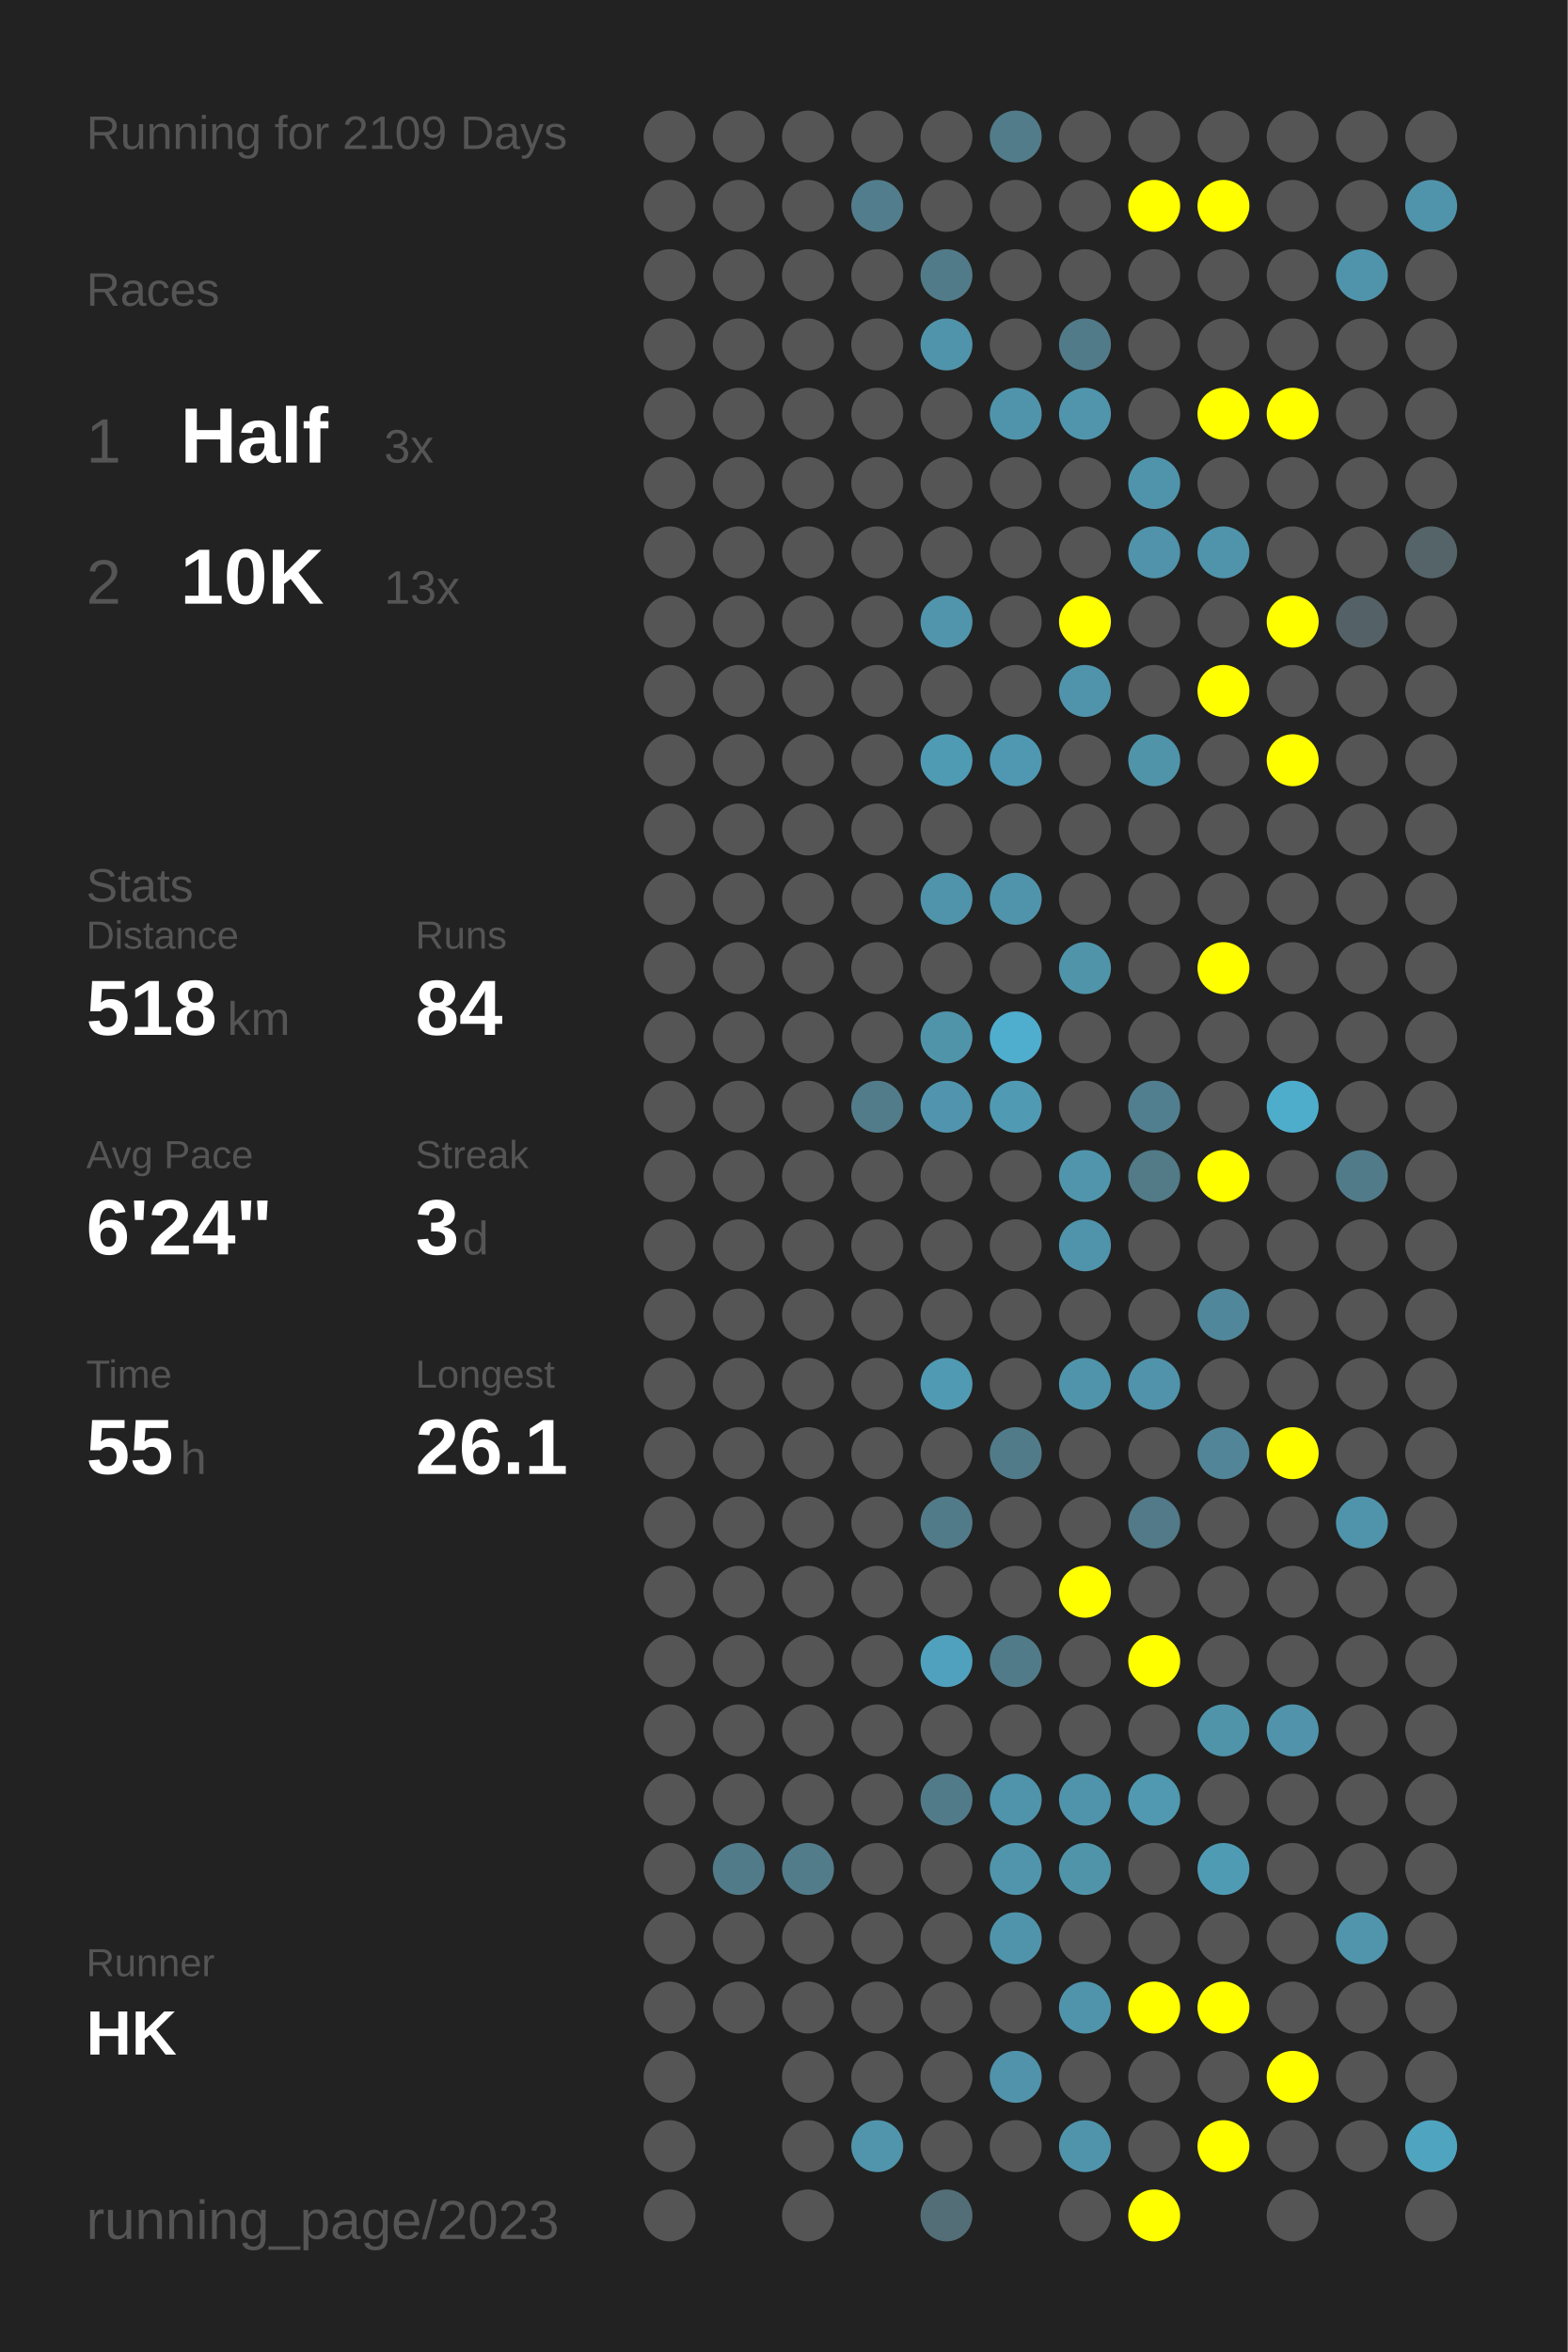
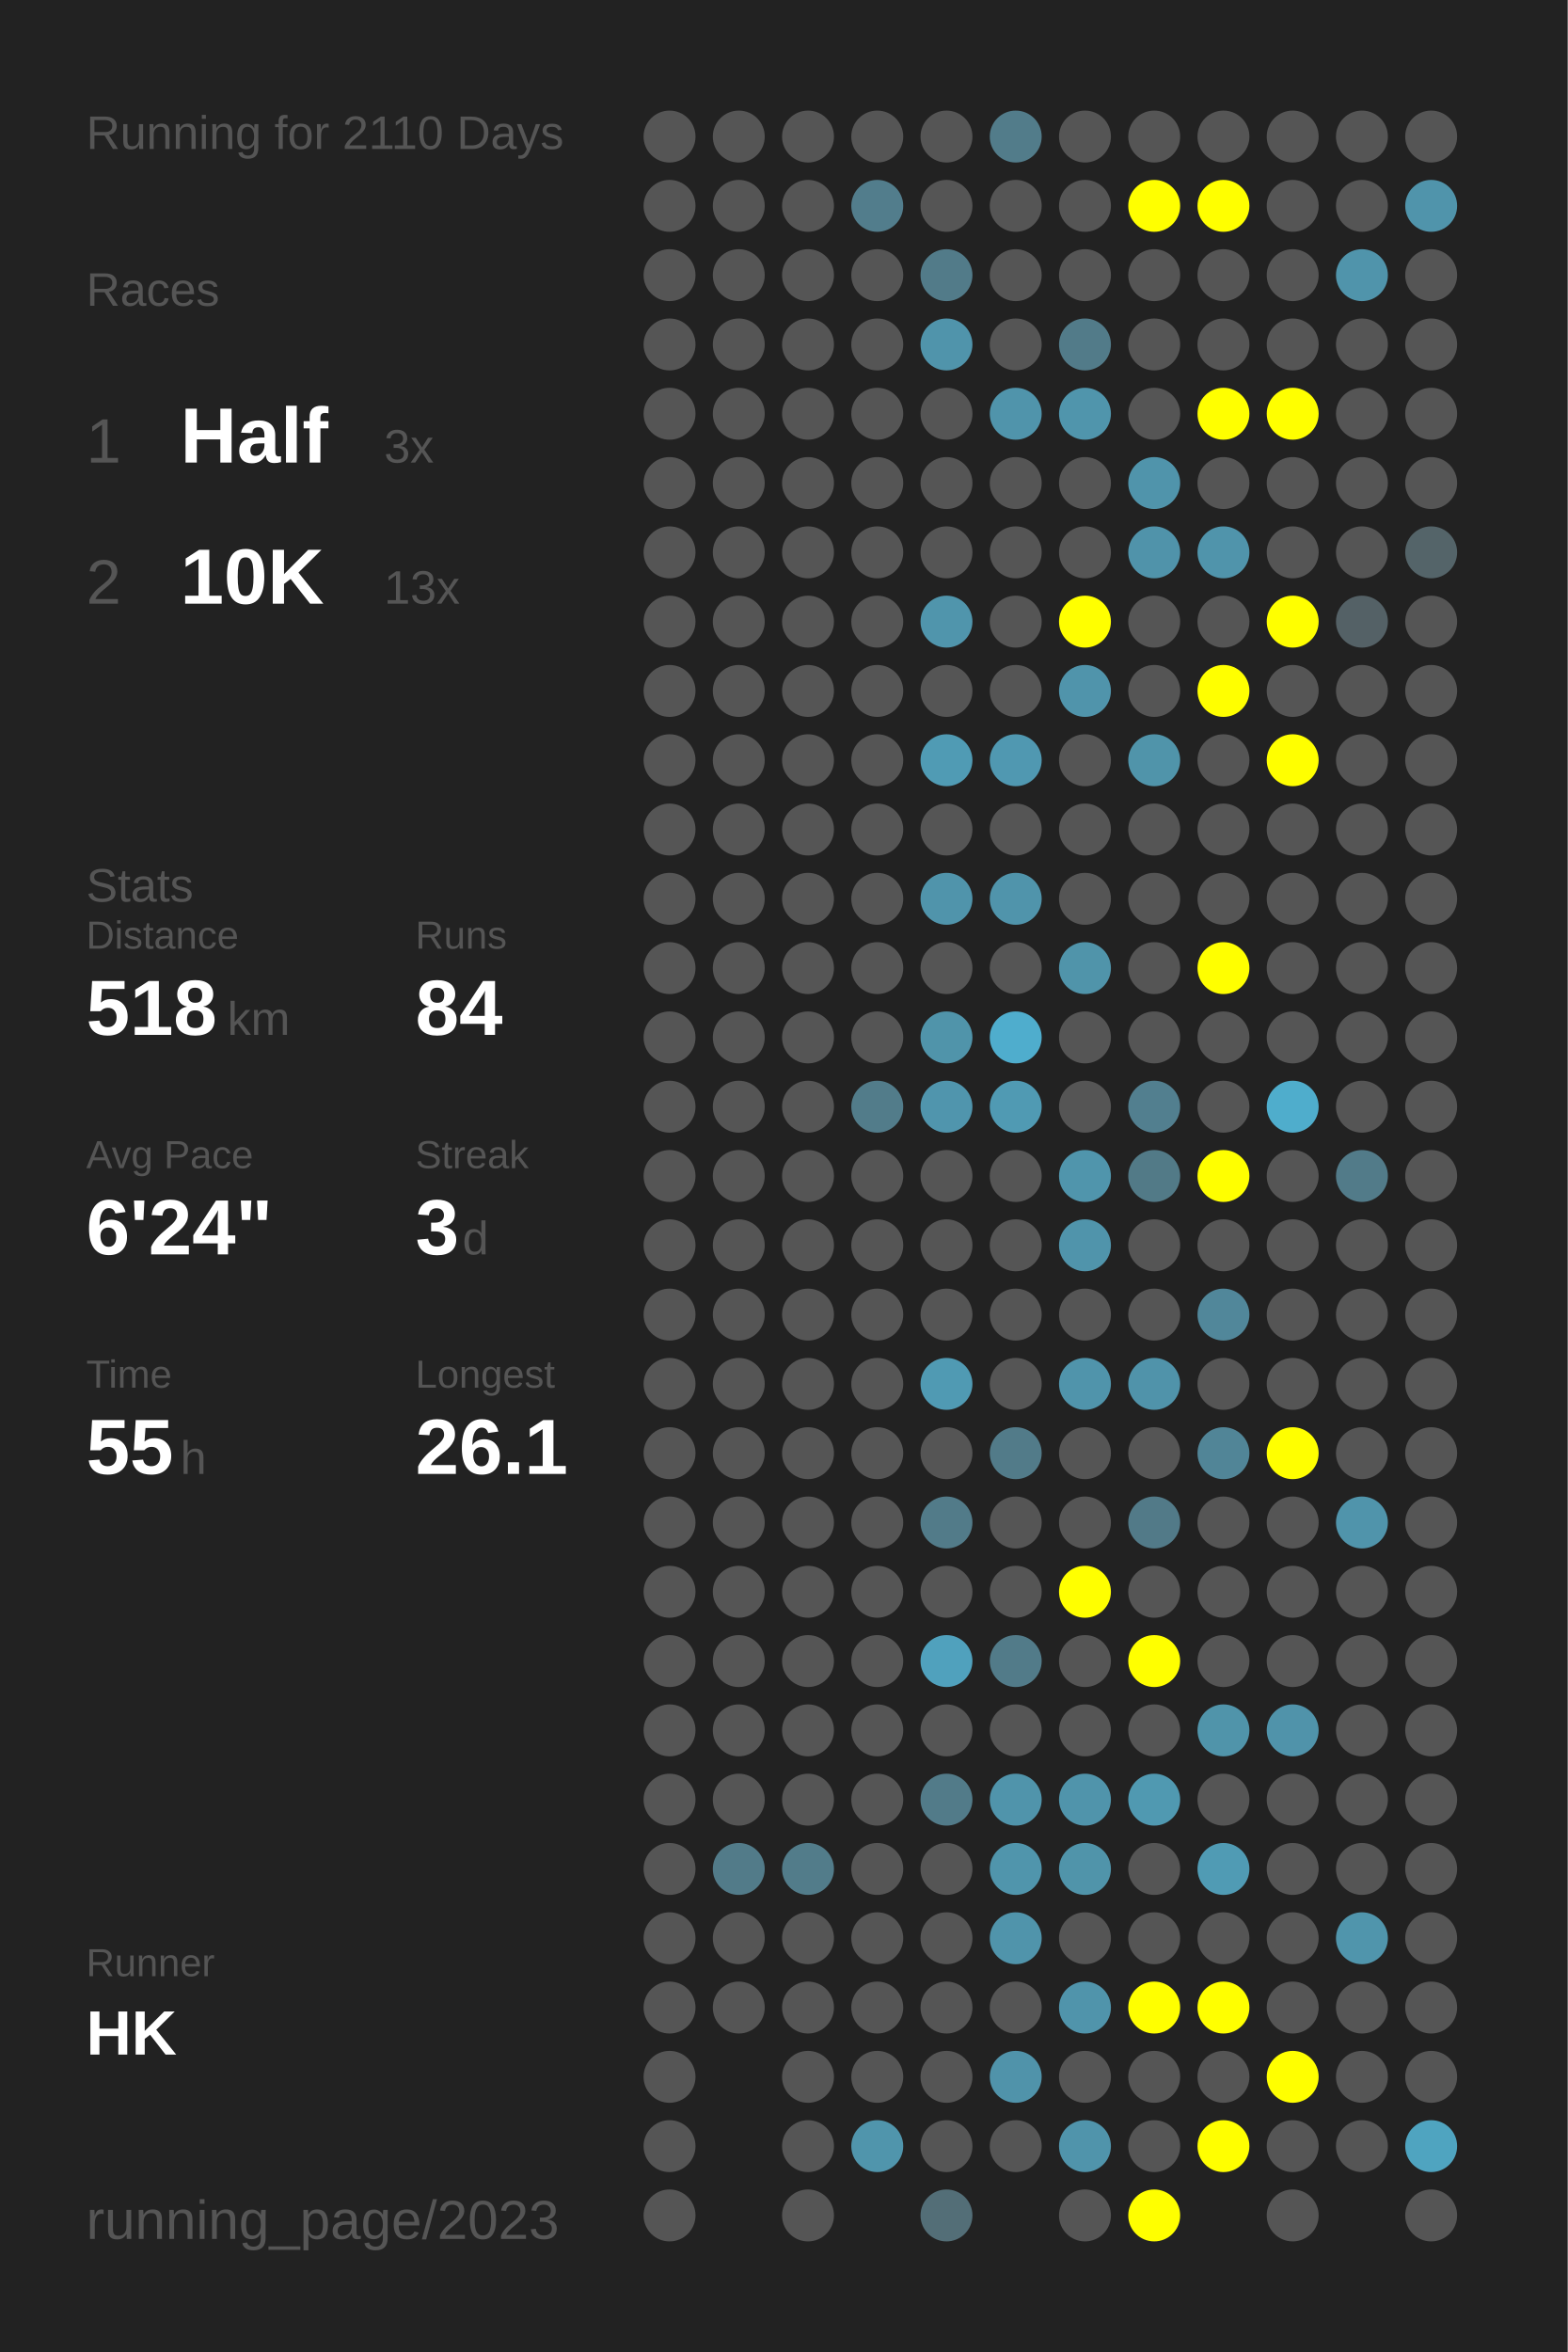
<svg xmlns="http://www.w3.org/2000/svg" baseProfile="full" height="300mm" version="1.1" viewBox="0,0,200,300" width="200mm">
  <defs />
  <rect fill="#222222" height="300" width="200" x="0" y="0" />
-   <text fill="#555555" style="font-size:6px; font-family:Arial;" x="11" y="19">Running for 2109 Days</text>
+   <text fill="#555555" style="font-size:6px; font-family:Arial;" x="11" y="19">Running for 2110 Days</text>
  <text fill="#555555" style="font-size:6px; font-family:Arial;" x="11" y="39">Races</text>
  <text fill="#555555" style="font-size:8px; font-family:Arial;" x="11" y="59">1</text>
  <text fill="#FFFFFF" style="font-size:10px; font-family:Arial; font-weight:bold;" x="23" y="59">Half</text>
  <text fill="#555555" style="font-size:6px; font-family:Arial;" x="49" y="59">3x</text>
  <text fill="#555555" style="font-size:8px; font-family:Arial;" x="11" y="77">2</text>
  <text fill="#FFFFFF" style="font-size:10px; font-family:Arial; font-weight:bold;" x="23" y="77">10K</text>
  <text fill="#555555" style="font-size:6px; font-family:Arial;" x="49" y="77">13x</text>
  <text fill="#555555" style="font-size:6px; font-family:Arial;" x="11" y="115">Stats</text>
  <text fill="#555555" style="font-size:5px; font-family:Arial;" x="11" y="121">Distance</text>
  <text fill="#FFFFFF" style="font-size:10px; font-family:Arial; font-weight:bold;" x="11" y="132">518</text>
  <text fill="#555555" style="font-size:6px; font-family:Arial;" x="29" y="132">km</text>
  <text fill="#555555" style="font-size:5px; font-family:Arial;" x="53" y="121">Runs</text>
  <text fill="#FFFFFF" style="font-size:10px; font-family:Arial; font-weight:bold;" x="53" y="132">84</text>
  <text fill="#555555" style="font-size:5px; font-family:Arial;" x="11" y="149">Avg Pace</text>
  <text fill="#FFFFFF" style="font-size:10px; font-family:Arial; font-weight:bold;" x="11" y="160">6'24"</text>
  <text fill="#555555" style="font-size:5px; font-family:Arial;" x="53" y="149">Streak</text>
  <text fill="#FFFFFF" style="font-size:10px; font-family:Arial; font-weight:bold;" x="53" y="160">3</text>
  <text fill="#555555" style="font-size:6px; font-family:Arial;" x="59" y="160">d</text>
  <text fill="#555555" style="font-size:5px; font-family:Arial;" x="11" y="177">Time</text>
  <text fill="#FFFFFF" style="font-size:10px; font-family:Arial; font-weight:bold;" x="11" y="188">55</text>
  <text fill="#555555" style="font-size:6px; font-family:Arial;" x="23" y="188">h</text>
  <text fill="#555555" style="font-size:5px; font-family:Arial;" x="53" y="177">Longest</text>
  <text fill="#FFFFFF" style="font-size:10px; font-family:Arial; font-weight:bold;" x="53" y="188">26.1</text>
  <text fill="#555555" style="font-size:5px; font-family:Arial;" x="11" y="252.065">Runner</text>
  <text fill="#FFFFFF" style="font-size:8px; font-family:Arial; font-weight:bold;" x="11" y="262.065">HK</text>
  <text fill="#555555" style="font-size:7px; font-family:Arial;" x="11" y="285.581">running_page/2023</text>
  <circle cx="85.417" cy="17.419" fill="#555555" r="3.312" />
  <circle cx="85.417" cy="26.258" fill="#555555" r="3.312" />
  <circle cx="85.417" cy="35.097" fill="#555555" r="3.312" />
  <circle cx="85.417" cy="43.935" fill="#555555" r="3.312" />
  <circle cx="85.417" cy="52.774" fill="#555555" r="3.312" />
  <circle cx="85.417" cy="61.613" fill="#555555" r="3.312" />
  <circle cx="85.417" cy="70.452" fill="#555555" r="3.312" />
  <circle cx="85.417" cy="79.29" fill="#555555" r="3.312" />
  <circle cx="85.417" cy="88.129" fill="#555555" r="3.312" />
  <circle cx="85.417" cy="96.968" fill="#555555" r="3.312" />
  <circle cx="85.417" cy="105.806" fill="#555555" r="3.312" />
  <circle cx="85.417" cy="114.645" fill="#555555" r="3.312" />
  <circle cx="85.417" cy="123.484" fill="#555555" r="3.312" />
  <circle cx="85.417" cy="132.323" fill="#555555" r="3.312" />
  <circle cx="85.417" cy="141.161" fill="#555555" r="3.312" />
  <circle cx="85.417" cy="150" fill="#555555" r="3.312" />
  <circle cx="85.417" cy="158.839" fill="#555555" r="3.312" />
  <circle cx="85.417" cy="167.677" fill="#555555" r="3.312" />
  <circle cx="85.417" cy="176.516" fill="#555555" r="3.312" />
  <circle cx="85.417" cy="185.355" fill="#555555" r="3.312" />
  <circle cx="85.417" cy="194.194" fill="#555555" r="3.312" />
  <circle cx="85.417" cy="203.032" fill="#555555" r="3.312" />
  <circle cx="85.417" cy="211.871" fill="#555555" r="3.312" />
  <circle cx="85.417" cy="220.71" fill="#555555" r="3.312" />
  <circle cx="85.417" cy="229.548" fill="#555555" r="3.312" />
  <circle cx="85.417" cy="238.387" fill="#555555" r="3.312" />
  <circle cx="85.417" cy="247.226" fill="#555555" r="3.312" />
  <circle cx="85.417" cy="256.065" fill="#555555" r="3.312" />
  <circle cx="85.417" cy="264.903" fill="#555555" r="3.312" />
  <circle cx="85.417" cy="273.742" fill="#555555" r="3.312" />
  <circle cx="85.417" cy="282.581" fill="#555555" r="3.312" />
  <circle cx="94.25" cy="17.419" fill="#555555" r="3.312" />
  <circle cx="94.25" cy="26.258" fill="#555555" r="3.312" />
  <circle cx="94.25" cy="35.097" fill="#555555" r="3.312" />
  <circle cx="94.25" cy="43.935" fill="#555555" r="3.312" />
  <circle cx="94.25" cy="52.774" fill="#555555" r="3.312" />
  <circle cx="94.25" cy="61.613" fill="#555555" r="3.312" />
  <circle cx="94.25" cy="70.452" fill="#555555" r="3.312" />
  <circle cx="94.25" cy="79.29" fill="#555555" r="3.312" />
  <circle cx="94.25" cy="88.129" fill="#555555" r="3.312" />
  <circle cx="94.25" cy="96.968" fill="#555555" r="3.312" />
  <circle cx="94.25" cy="105.806" fill="#555555" r="3.312" />
  <circle cx="94.25" cy="114.645" fill="#555555" r="3.312" />
  <circle cx="94.25" cy="123.484" fill="#555555" r="3.312" />
  <circle cx="94.25" cy="132.323" fill="#555555" r="3.312" />
  <circle cx="94.25" cy="141.161" fill="#555555" r="3.312" />
  <circle cx="94.25" cy="150" fill="#555555" r="3.312" />
  <circle cx="94.25" cy="158.839" fill="#555555" r="3.312" />
  <circle cx="94.25" cy="167.677" fill="#555555" r="3.312" />
  <circle cx="94.25" cy="176.516" fill="#555555" r="3.312" />
  <circle cx="94.25" cy="185.355" fill="#555555" r="3.312" />
  <circle cx="94.25" cy="194.194" fill="#555555" r="3.312" />
  <circle cx="94.25" cy="203.032" fill="#555555" r="3.312" />
  <circle cx="94.25" cy="211.871" fill="#555555" r="3.312" />
  <circle cx="94.25" cy="220.71" fill="#555555" r="3.312" />
  <circle cx="94.25" cy="229.548" fill="#555555" r="3.312" />
  <circle cx="94.25" cy="238.387" fill="#527b89" r="3.312" />
  <circle cx="94.25" cy="247.226" fill="#555555" r="3.312" />
  <circle cx="94.25" cy="256.065" fill="#555555" r="3.312" />
  <circle cx="103.083" cy="17.419" fill="#555555" r="3.312" />
  <circle cx="103.083" cy="26.258" fill="#555555" r="3.312" />
  <circle cx="103.083" cy="35.097" fill="#555555" r="3.312" />
  <circle cx="103.083" cy="43.935" fill="#555555" r="3.312" />
  <circle cx="103.083" cy="52.774" fill="#555555" r="3.312" />
  <circle cx="103.083" cy="61.613" fill="#555555" r="3.312" />
  <circle cx="103.083" cy="70.452" fill="#555555" r="3.312" />
  <circle cx="103.083" cy="79.29" fill="#555555" r="3.312" />
  <circle cx="103.083" cy="88.129" fill="#555555" r="3.312" />
  <circle cx="103.083" cy="96.968" fill="#555555" r="3.312" />
  <circle cx="103.083" cy="105.806" fill="#555555" r="3.312" />
  <circle cx="103.083" cy="114.645" fill="#555555" r="3.312" />
  <circle cx="103.083" cy="123.484" fill="#555555" r="3.312" />
  <circle cx="103.083" cy="132.323" fill="#555555" r="3.312" />
  <circle cx="103.083" cy="141.161" fill="#555555" r="3.312" />
  <circle cx="103.083" cy="150" fill="#555555" r="3.312" />
  <circle cx="103.083" cy="158.839" fill="#555555" r="3.312" />
  <circle cx="103.083" cy="167.677" fill="#555555" r="3.312" />
  <circle cx="103.083" cy="176.516" fill="#555555" r="3.312" />
  <circle cx="103.083" cy="185.355" fill="#555555" r="3.312" />
  <circle cx="103.083" cy="194.194" fill="#555555" r="3.312" />
  <circle cx="103.083" cy="203.032" fill="#555555" r="3.312" />
  <circle cx="103.083" cy="211.871" fill="#555555" r="3.312" />
  <circle cx="103.083" cy="220.71" fill="#555555" r="3.312" />
  <circle cx="103.083" cy="229.548" fill="#555555" r="3.312" />
  <circle cx="103.083" cy="238.387" fill="#527c8a" r="3.312" />
  <circle cx="103.083" cy="247.226" fill="#555555" r="3.312" />
  <circle cx="103.083" cy="256.065" fill="#555555" r="3.312" />
  <circle cx="103.083" cy="264.903" fill="#555555" r="3.312" />
  <circle cx="103.083" cy="273.742" fill="#555555" r="3.312" />
  <circle cx="103.083" cy="282.581" fill="#555555" r="3.312" />
  <circle cx="111.917" cy="17.419" fill="#555555" r="3.312" />
  <circle cx="111.917" cy="26.258" fill="#527d8c" r="3.312" />
  <circle cx="111.917" cy="35.097" fill="#555555" r="3.312" />
  <circle cx="111.917" cy="43.935" fill="#555555" r="3.312" />
  <circle cx="111.917" cy="52.774" fill="#555555" r="3.312" />
  <circle cx="111.917" cy="61.613" fill="#555555" r="3.312" />
  <circle cx="111.917" cy="70.452" fill="#555555" r="3.312" />
  <circle cx="111.917" cy="79.29" fill="#555555" r="3.312" />
  <circle cx="111.917" cy="88.129" fill="#555555" r="3.312" />
  <circle cx="111.917" cy="96.968" fill="#555555" r="3.312" />
  <circle cx="111.917" cy="105.806" fill="#555555" r="3.312" />
  <circle cx="111.917" cy="114.645" fill="#555555" r="3.312" />
  <circle cx="111.917" cy="123.484" fill="#555555" r="3.312" />
  <circle cx="111.917" cy="132.323" fill="#555555" r="3.312" />
  <circle cx="111.917" cy="141.161" fill="#527c8a" r="3.312" />
  <circle cx="111.917" cy="150" fill="#555555" r="3.312" />
  <circle cx="111.917" cy="158.839" fill="#555555" r="3.312" />
  <circle cx="111.917" cy="167.677" fill="#555555" r="3.312" />
  <circle cx="111.917" cy="176.516" fill="#555555" r="3.312" />
  <circle cx="111.917" cy="185.355" fill="#555555" r="3.312" />
  <circle cx="111.917" cy="194.194" fill="#555555" r="3.312" />
  <circle cx="111.917" cy="203.032" fill="#555555" r="3.312" />
  <circle cx="111.917" cy="211.871" fill="#555555" r="3.312" />
  <circle cx="111.917" cy="220.71" fill="#555555" r="3.312" />
  <circle cx="111.917" cy="229.548" fill="#555555" r="3.312" />
  <circle cx="111.917" cy="238.387" fill="#555555" r="3.312" />
  <circle cx="111.917" cy="247.226" fill="#555555" r="3.312" />
  <circle cx="111.917" cy="256.065" fill="#555555" r="3.312" />
  <circle cx="111.917" cy="264.903" fill="#555555" r="3.312" />
  <circle cx="111.917" cy="273.742" fill="#5095ac" r="3.312" />
  <circle cx="120.75" cy="17.419" fill="#555555" r="3.312" />
  <circle cx="120.75" cy="26.258" fill="#555555" r="3.312" />
  <circle cx="120.75" cy="35.097" fill="#527b89" r="3.312" />
  <circle cx="120.75" cy="43.935" fill="#5094ab" r="3.312" />
  <circle cx="120.75" cy="52.774" fill="#555555" r="3.312" />
  <circle cx="120.75" cy="61.613" fill="#555555" r="3.312" />
  <circle cx="120.75" cy="70.452" fill="#555555" r="3.312" />
  <circle cx="120.75" cy="79.29" fill="#5095ac" r="3.312" />
  <circle cx="120.75" cy="88.129" fill="#555555" r="3.312" />
  <circle cx="120.75" cy="96.968" fill="#509bb4" r="3.312" />
  <circle cx="120.75" cy="105.806" fill="#555555" r="3.312" />
  <circle cx="120.75" cy="114.645" fill="#5094ab" r="3.312" />
  <circle cx="120.75" cy="123.484" fill="#555555" r="3.312" />
  <circle cx="120.75" cy="132.323" fill="#5094aa" r="3.312" />
  <circle cx="120.75" cy="141.161" fill="#5095ad" r="3.312" />
  <circle cx="120.75" cy="150" fill="#555555" r="3.312" />
  <circle cx="120.75" cy="158.839" fill="#555555" r="3.312" />
  <circle cx="120.75" cy="167.677" fill="#555555" r="3.312" />
  <circle cx="120.75" cy="176.516" fill="#509ab3" r="3.312" />
  <circle cx="120.75" cy="185.355" fill="#555555" r="3.312" />
  <circle cx="120.75" cy="194.194" fill="#527b89" r="3.312" />
  <circle cx="120.75" cy="203.032" fill="#555555" r="3.312" />
  <circle cx="120.75" cy="211.871" fill="#50a1bd" r="3.312" />
  <circle cx="120.75" cy="220.71" fill="#555555" r="3.312" />
  <circle cx="120.75" cy="229.548" fill="#527b89" r="3.312" />
  <circle cx="120.75" cy="238.387" fill="#555555" r="3.312" />
  <circle cx="120.75" cy="247.226" fill="#555555" r="3.312" />
  <circle cx="120.75" cy="256.065" fill="#555555" r="3.312" />
  <circle cx="120.75" cy="264.903" fill="#555555" r="3.312" />
  <circle cx="120.75" cy="273.742" fill="#555555" r="3.312" />
  <circle cx="120.75" cy="282.581" fill="#536e77" r="3.312" />
  <circle cx="129.583" cy="17.419" fill="#527c8a" r="3.312" />
  <circle cx="129.583" cy="26.258" fill="#555555" r="3.312" />
  <circle cx="129.583" cy="35.097" fill="#555555" r="3.312" />
  <circle cx="129.583" cy="43.935" fill="#555555" r="3.312" />
  <circle cx="129.583" cy="52.774" fill="#5094ab" r="3.312" />
  <circle cx="129.583" cy="61.613" fill="#555555" r="3.312" />
  <circle cx="129.583" cy="70.452" fill="#555555" r="3.312" />
  <circle cx="129.583" cy="79.29" fill="#555555" r="3.312" />
  <circle cx="129.583" cy="88.129" fill="#555555" r="3.312" />
  <circle cx="129.583" cy="96.968" fill="#5098b1" r="3.312" />
  <circle cx="129.583" cy="105.806" fill="#555555" r="3.312" />
  <circle cx="129.583" cy="114.645" fill="#5094ab" r="3.312" />
  <circle cx="129.583" cy="123.484" fill="#555555" r="3.312" />
  <circle cx="129.583" cy="132.323" fill="#4fadcd" r="3.312" />
  <circle cx="129.583" cy="141.161" fill="#509ab3" r="3.312" />
  <circle cx="129.583" cy="150" fill="#555555" r="3.312" />
  <circle cx="129.583" cy="158.839" fill="#555555" r="3.312" />
  <circle cx="129.583" cy="167.677" fill="#555555" r="3.312" />
  <circle cx="129.583" cy="176.516" fill="#555555" r="3.312" />
  <circle cx="129.583" cy="185.355" fill="#527b89" r="3.312" />
  <circle cx="129.583" cy="194.194" fill="#555555" r="3.312" />
  <circle cx="129.583" cy="203.032" fill="#555555" r="3.312" />
  <circle cx="129.583" cy="211.871" fill="#527b89" r="3.312" />
  <circle cx="129.583" cy="220.71" fill="#555555" r="3.312" />
  <circle cx="129.583" cy="229.548" fill="#5094ab" r="3.312" />
  <circle cx="129.583" cy="238.387" fill="#5095ac" r="3.312" />
  <circle cx="129.583" cy="247.226" fill="#5094ab" r="3.312" />
  <circle cx="129.583" cy="256.065" fill="#555555" r="3.312" />
  <circle cx="129.583" cy="264.903" fill="#5093aa" r="3.312" />
  <circle cx="129.583" cy="273.742" fill="#555555" r="3.312" />
  <circle cx="138.417" cy="17.419" fill="#555555" r="3.312" />
  <circle cx="138.417" cy="26.258" fill="#555555" r="3.312" />
  <circle cx="138.417" cy="35.097" fill="#555555" r="3.312" />
  <circle cx="138.417" cy="43.935" fill="#527b89" r="3.312" />
  <circle cx="138.417" cy="52.774" fill="#5095ac" r="3.312" />
  <circle cx="138.417" cy="61.613" fill="#555555" r="3.312" />
  <circle cx="138.417" cy="70.452" fill="#555555" r="3.312" />
  <circle cx="138.417" cy="79.29" fill="#FFFF00" r="3.312" />
  <circle cx="138.417" cy="88.129" fill="#5094ab" r="3.312" />
  <circle cx="138.417" cy="96.968" fill="#555555" r="3.312" />
  <circle cx="138.417" cy="105.806" fill="#555555" r="3.312" />
  <circle cx="138.417" cy="114.645" fill="#555555" r="3.312" />
  <circle cx="138.417" cy="123.484" fill="#5094aa" r="3.312" />
  <circle cx="138.417" cy="132.323" fill="#555555" r="3.312" />
  <circle cx="138.417" cy="141.161" fill="#555555" r="3.312" />
  <circle cx="138.417" cy="150" fill="#5095ac" r="3.312" />
  <circle cx="138.417" cy="158.839" fill="#5094ab" r="3.312" />
  <circle cx="138.417" cy="167.677" fill="#555555" r="3.312" />
  <circle cx="138.417" cy="176.516" fill="#5094ab" r="3.312" />
  <circle cx="138.417" cy="185.355" fill="#555555" r="3.312" />
  <circle cx="138.417" cy="194.194" fill="#555555" r="3.312" />
  <circle cx="138.417" cy="203.032" fill="#FFFF00" r="3.312" />
  <circle cx="138.417" cy="211.871" fill="#555555" r="3.312" />
  <circle cx="138.417" cy="220.71" fill="#555555" r="3.312" />
  <circle cx="138.417" cy="229.548" fill="#5094ab" r="3.312" />
  <circle cx="138.417" cy="238.387" fill="#5094aa" r="3.312" />
  <circle cx="138.417" cy="247.226" fill="#555555" r="3.312" />
  <circle cx="138.417" cy="256.065" fill="#5094ab" r="3.312" />
  <circle cx="138.417" cy="264.903" fill="#555555" r="3.312" />
  <circle cx="138.417" cy="273.742" fill="#5094ab" r="3.312" />
  <circle cx="138.417" cy="282.581" fill="#555555" r="3.312" />
  <circle cx="147.25" cy="17.419" fill="#555555" r="3.312" />
  <circle cx="147.25" cy="26.258" fill="#FFFF00" r="3.312" />
  <circle cx="147.25" cy="35.097" fill="#555555" r="3.312" />
  <circle cx="147.25" cy="43.935" fill="#555555" r="3.312" />
  <circle cx="147.25" cy="52.774" fill="#555555" r="3.312" />
  <circle cx="147.25" cy="61.613" fill="#5094ab" r="3.312" />
  <circle cx="147.25" cy="70.452" fill="#5093aa" r="3.312" />
  <circle cx="147.25" cy="79.29" fill="#555555" r="3.312" />
  <circle cx="147.25" cy="88.129" fill="#555555" r="3.312" />
  <circle cx="147.25" cy="96.968" fill="#5094aa" r="3.312" />
  <circle cx="147.25" cy="105.806" fill="#555555" r="3.312" />
  <circle cx="147.25" cy="114.645" fill="#555555" r="3.312" />
  <circle cx="147.25" cy="123.484" fill="#555555" r="3.312" />
  <circle cx="147.25" cy="132.323" fill="#555555" r="3.312" />
  <circle cx="147.25" cy="141.161" fill="#527f8f" r="3.312" />
  <circle cx="147.25" cy="150" fill="#527a87" r="3.312" />
  <circle cx="147.25" cy="158.839" fill="#555555" r="3.312" />
  <circle cx="147.25" cy="167.677" fill="#555555" r="3.312" />
  <circle cx="147.25" cy="176.516" fill="#5093aa" r="3.312" />
  <circle cx="147.25" cy="185.355" fill="#555555" r="3.312" />
  <circle cx="147.25" cy="194.194" fill="#527a88" r="3.312" />
  <circle cx="147.25" cy="203.032" fill="#555555" r="3.312" />
  <circle cx="147.25" cy="211.871" fill="#FFFF00" r="3.312" />
  <circle cx="147.25" cy="220.71" fill="#555555" r="3.312" />
  <circle cx="147.25" cy="229.548" fill="#5099b1" r="3.312" />
  <circle cx="147.25" cy="238.387" fill="#555555" r="3.312" />
  <circle cx="147.25" cy="247.226" fill="#555555" r="3.312" />
  <circle cx="147.25" cy="256.065" fill="#FFFF00" r="3.312" />
  <circle cx="147.25" cy="264.903" fill="#555555" r="3.312" />
  <circle cx="147.25" cy="273.742" fill="#555555" r="3.312" />
  <circle cx="147.25" cy="282.581" fill="#FFFF00" r="3.312" />
  <circle cx="156.083" cy="17.419" fill="#555555" r="3.312" />
  <circle cx="156.083" cy="26.258" fill="#FFFF00" r="3.312" />
  <circle cx="156.083" cy="35.097" fill="#555555" r="3.312" />
  <circle cx="156.083" cy="43.935" fill="#555555" r="3.312" />
  <circle cx="156.083" cy="52.774" fill="#FFFF00" r="3.312" />
  <circle cx="156.083" cy="61.613" fill="#555555" r="3.312" />
  <circle cx="156.083" cy="70.452" fill="#5094ab" r="3.312" />
  <circle cx="156.083" cy="79.29" fill="#555555" r="3.312" />
  <circle cx="156.083" cy="88.129" fill="#FFFF00" r="3.312" />
  <circle cx="156.083" cy="96.968" fill="#555555" r="3.312" />
  <circle cx="156.083" cy="105.806" fill="#555555" r="3.312" />
  <circle cx="156.083" cy="114.645" fill="#555555" r="3.312" />
  <circle cx="156.083" cy="123.484" fill="#FFFF00" r="3.312" />
  <circle cx="156.083" cy="132.323" fill="#555555" r="3.312" />
  <circle cx="156.083" cy="141.161" fill="#555555" r="3.312" />
  <circle cx="156.083" cy="150" fill="#FFFF00" r="3.312" />
  <circle cx="156.083" cy="158.839" fill="#555555" r="3.312" />
  <circle cx="156.083" cy="167.677" fill="#51879a" r="3.312" />
  <circle cx="156.083" cy="176.516" fill="#555555" r="3.312" />
  <circle cx="156.083" cy="185.355" fill="#518597" r="3.312" />
  <circle cx="156.083" cy="194.194" fill="#555555" r="3.312" />
  <circle cx="156.083" cy="203.032" fill="#555555" r="3.312" />
  <circle cx="156.083" cy="211.871" fill="#555555" r="3.312" />
  <circle cx="156.083" cy="220.71" fill="#5094aa" r="3.312" />
  <circle cx="156.083" cy="229.548" fill="#555555" r="3.312" />
  <circle cx="156.083" cy="238.387" fill="#509bb4" r="3.312" />
  <circle cx="156.083" cy="247.226" fill="#555555" r="3.312" />
  <circle cx="156.083" cy="256.065" fill="#FFFF00" r="3.312" />
  <circle cx="156.083" cy="264.903" fill="#555555" r="3.312" />
  <circle cx="156.083" cy="273.742" fill="#FFFF00" r="3.312" />
  <circle cx="164.917" cy="17.419" fill="#555555" r="3.312" />
  <circle cx="164.917" cy="26.258" fill="#555555" r="3.312" />
  <circle cx="164.917" cy="35.097" fill="#555555" r="3.312" />
  <circle cx="164.917" cy="43.935" fill="#555555" r="3.312" />
  <circle cx="164.917" cy="52.774" fill="#FFFF00" r="3.312" />
  <circle cx="164.917" cy="61.613" fill="#555555" r="3.312" />
  <circle cx="164.917" cy="70.452" fill="#555555" r="3.312" />
  <circle cx="164.917" cy="79.29" fill="#FFFF00" r="3.312" />
  <circle cx="164.917" cy="88.129" fill="#555555" r="3.312" />
  <circle cx="164.917" cy="96.968" fill="#FFFF00" r="3.312" />
  <circle cx="164.917" cy="105.806" fill="#555555" r="3.312" />
  <circle cx="164.917" cy="114.645" fill="#555555" r="3.312" />
  <circle cx="164.917" cy="123.484" fill="#555555" r="3.312" />
  <circle cx="164.917" cy="132.323" fill="#555555" r="3.312" />
  <circle cx="164.917" cy="141.161" fill="#4fadcc" r="3.312" />
  <circle cx="164.917" cy="150" fill="#555555" r="3.312" />
  <circle cx="164.917" cy="158.839" fill="#555555" r="3.312" />
  <circle cx="164.917" cy="167.677" fill="#555555" r="3.312" />
  <circle cx="164.917" cy="176.516" fill="#555555" r="3.312" />
  <circle cx="164.917" cy="185.355" fill="#FFFF00" r="3.312" />
  <circle cx="164.917" cy="194.194" fill="#555555" r="3.312" />
  <circle cx="164.917" cy="203.032" fill="#555555" r="3.312" />
  <circle cx="164.917" cy="211.871" fill="#555555" r="3.312" />
  <circle cx="164.917" cy="220.71" fill="#5093aa" r="3.312" />
  <circle cx="164.917" cy="229.548" fill="#555555" r="3.312" />
  <circle cx="164.917" cy="238.387" fill="#555555" r="3.312" />
  <circle cx="164.917" cy="247.226" fill="#555555" r="3.312" />
  <circle cx="164.917" cy="256.065" fill="#555555" r="3.312" />
  <circle cx="164.917" cy="264.903" fill="#FFFF00" r="3.312" />
  <circle cx="164.917" cy="273.742" fill="#555555" r="3.312" />
  <circle cx="164.917" cy="282.581" fill="#555555" r="3.312" />
  <circle cx="173.75" cy="17.419" fill="#555555" r="3.312" />
  <circle cx="173.75" cy="26.258" fill="#555555" r="3.312" />
  <circle cx="173.75" cy="35.097" fill="#5094ab" r="3.312" />
  <circle cx="173.75" cy="43.935" fill="#555555" r="3.312" />
  <circle cx="173.75" cy="52.774" fill="#555555" r="3.312" />
  <circle cx="173.75" cy="61.613" fill="#555555" r="3.312" />
  <circle cx="173.75" cy="70.452" fill="#555555" r="3.312" />
  <circle cx="173.75" cy="79.29" fill="#546166" r="3.312" />
  <circle cx="173.75" cy="88.129" fill="#555555" r="3.312" />
  <circle cx="173.75" cy="96.968" fill="#555555" r="3.312" />
  <circle cx="173.75" cy="105.806" fill="#555555" r="3.312" />
  <circle cx="173.75" cy="114.645" fill="#555555" r="3.312" />
  <circle cx="173.75" cy="123.484" fill="#555555" r="3.312" />
  <circle cx="173.75" cy="132.323" fill="#555555" r="3.312" />
  <circle cx="173.75" cy="141.161" fill="#555555" r="3.312" />
  <circle cx="173.75" cy="150" fill="#527b89" r="3.312" />
  <circle cx="173.75" cy="158.839" fill="#555555" r="3.312" />
  <circle cx="173.75" cy="167.677" fill="#555555" r="3.312" />
  <circle cx="173.75" cy="176.516" fill="#555555" r="3.312" />
  <circle cx="173.75" cy="185.355" fill="#555555" r="3.312" />
  <circle cx="173.75" cy="194.194" fill="#5094ab" r="3.312" />
  <circle cx="173.75" cy="203.032" fill="#555555" r="3.312" />
  <circle cx="173.75" cy="211.871" fill="#555555" r="3.312" />
  <circle cx="173.75" cy="220.71" fill="#555555" r="3.312" />
  <circle cx="173.75" cy="229.548" fill="#555555" r="3.312" />
  <circle cx="173.75" cy="238.387" fill="#555555" r="3.312" />
  <circle cx="173.75" cy="247.226" fill="#5095ac" r="3.312" />
  <circle cx="173.75" cy="256.065" fill="#555555" r="3.312" />
  <circle cx="173.75" cy="264.903" fill="#555555" r="3.312" />
  <circle cx="173.75" cy="273.742" fill="#555555" r="3.312" />
  <circle cx="182.583" cy="17.419" fill="#555555" r="3.312" />
  <circle cx="182.583" cy="26.258" fill="#5094ab" r="3.312" />
  <circle cx="182.583" cy="35.097" fill="#555555" r="3.312" />
  <circle cx="182.583" cy="43.935" fill="#555555" r="3.312" />
  <circle cx="182.583" cy="52.774" fill="#555555" r="3.312" />
  <circle cx="182.583" cy="61.613" fill="#555555" r="3.312" />
  <circle cx="182.583" cy="70.452" fill="#546469" r="3.312" />
  <circle cx="182.583" cy="79.29" fill="#555555" r="3.312" />
  <circle cx="182.583" cy="88.129" fill="#555555" r="3.312" />
  <circle cx="182.583" cy="96.968" fill="#555555" r="3.312" />
  <circle cx="182.583" cy="105.806" fill="#555555" r="3.312" />
  <circle cx="182.583" cy="114.645" fill="#555555" r="3.312" />
  <circle cx="182.583" cy="123.484" fill="#555555" r="3.312" />
  <circle cx="182.583" cy="132.323" fill="#555555" r="3.312" />
  <circle cx="182.583" cy="141.161" fill="#555555" r="3.312" />
  <circle cx="182.583" cy="150" fill="#555555" r="3.312" />
  <circle cx="182.583" cy="158.839" fill="#555555" r="3.312" />
  <circle cx="182.583" cy="167.677" fill="#555555" r="3.312" />
  <circle cx="182.583" cy="176.516" fill="#555555" r="3.312" />
  <circle cx="182.583" cy="185.355" fill="#555555" r="3.312" />
  <circle cx="182.583" cy="194.194" fill="#555555" r="3.312" />
  <circle cx="182.583" cy="203.032" fill="#555555" r="3.312" />
  <circle cx="182.583" cy="211.871" fill="#555555" r="3.312" />
  <circle cx="182.583" cy="220.71" fill="#555555" r="3.312" />
  <circle cx="182.583" cy="229.548" fill="#555555" r="3.312" />
  <circle cx="182.583" cy="238.387" fill="#555555" r="3.312" />
  <circle cx="182.583" cy="247.226" fill="#555555" r="3.312" />
  <circle cx="182.583" cy="256.065" fill="#555555" r="3.312" />
  <circle cx="182.583" cy="264.903" fill="#555555" r="3.312" />
  <circle cx="182.583" cy="273.742" fill="#4fa4c0" r="3.312" />
  <circle cx="182.583" cy="282.581" fill="#555555" r="3.312" />
</svg>
